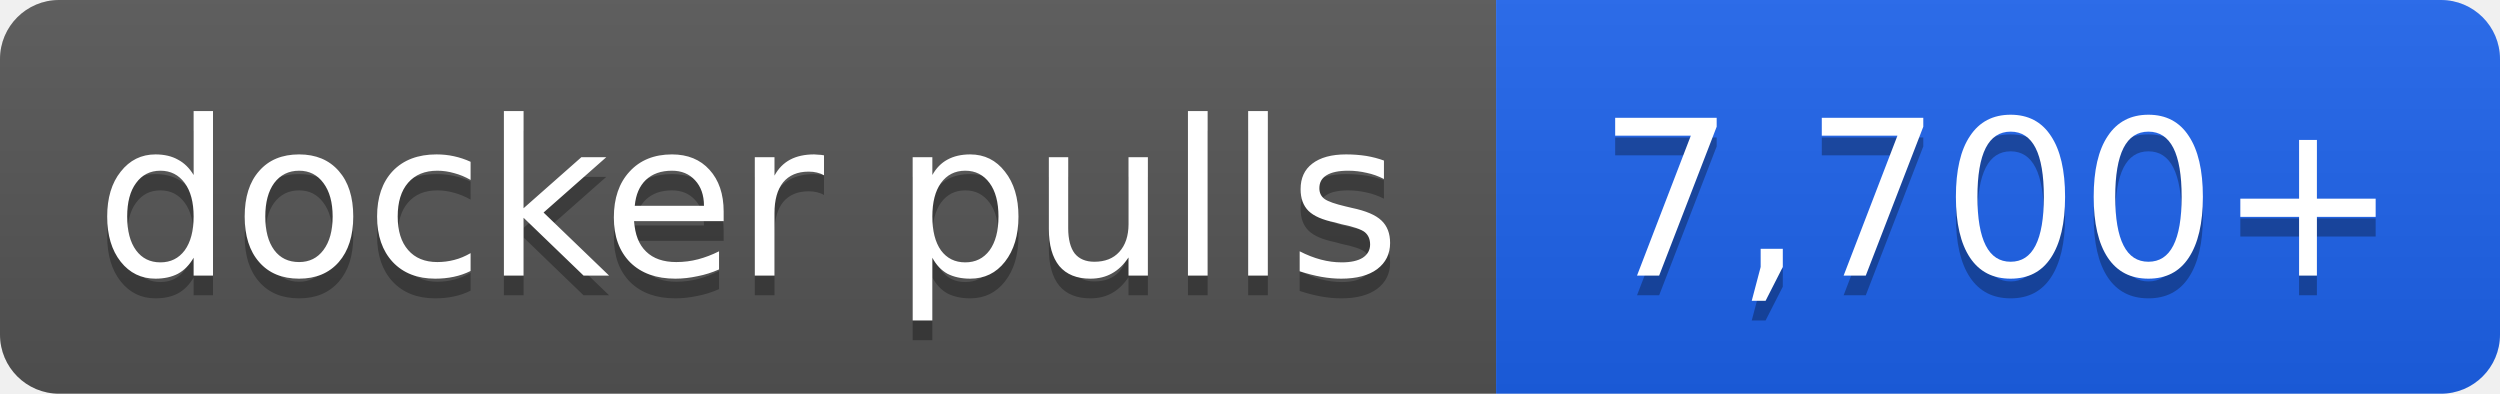
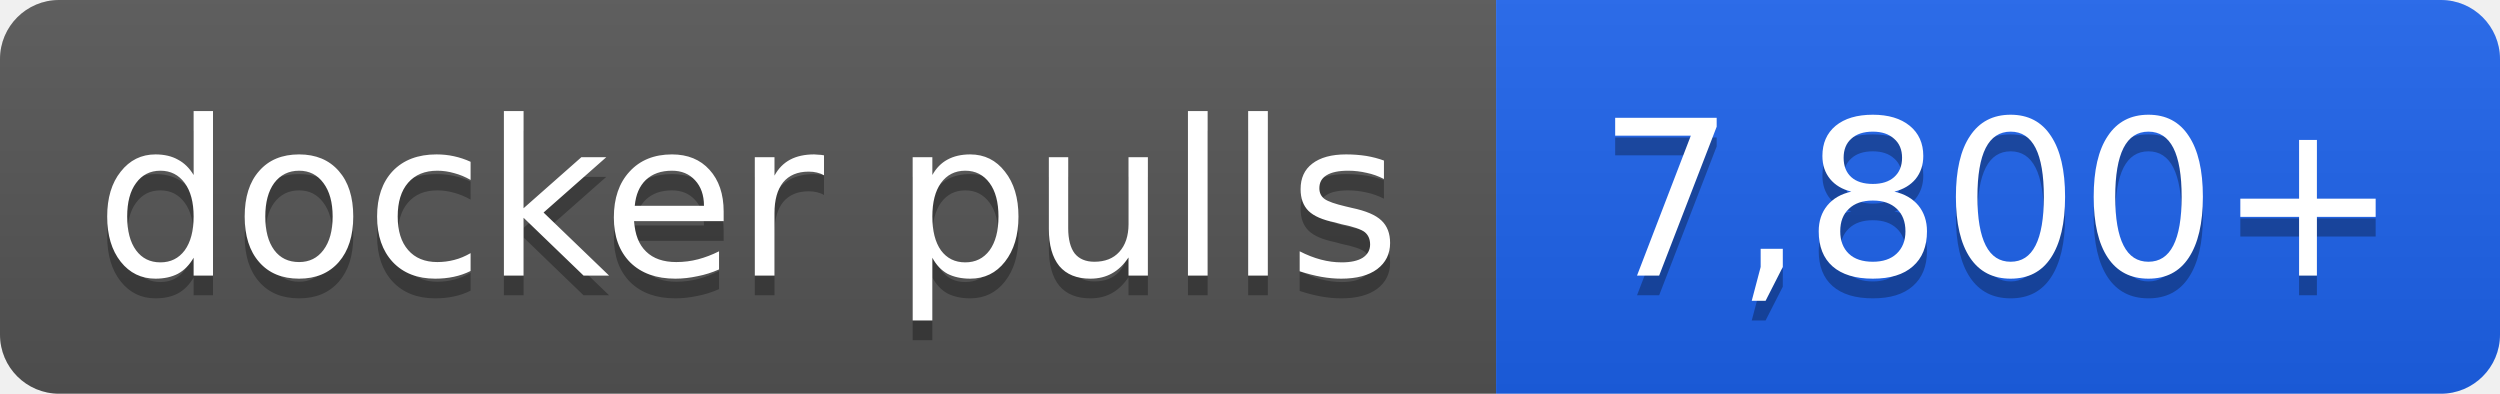
- <svg xmlns="http://www.w3.org/2000/svg" width="127" height="20" role="img" aria-label="docker pulls: 7,700+">
+ <svg xmlns="http://www.w3.org/2000/svg" width="127" height="20" role="img" aria-label="docker pulls: 7,800+">
  <linearGradient id="s" x2="0" y2="100%">
    <stop offset="0" stop-color="#bbb" stop-opacity=".1" />
    <stop offset="1" stop-opacity=".1" />
  </linearGradient>
  <clipPath id="r">
    <rect width="127" height="20" rx="3" fill="#fff" />
  </clipPath>
  <g clip-path="url(#r)">
    <rect width="76" height="20" fill="#555" />
    <rect x="76" width="51" height="20" fill="#1d63ed" />
    <rect width="127" height="20" fill="url(#s)" />
  </g>
  <g fill="#fff" text-anchor="middle" font-family="Verdana,Geneva,DejaVu Sans,sans-serif" font-size="11">
    <text x="38.0" y="15" fill="#010101" fill-opacity=".3">docker pulls</text>
    <text x="38.0" y="14">docker pulls</text>
-     <text x="101.5" y="15" fill="#010101" fill-opacity=".3">7,700+</text>
-     <text x="101.5" y="14">7,700+</text>
+     <text x="101.5" y="15" fill="#010101" fill-opacity=".3">7,800+</text>
+     <text x="101.5" y="14">7,800+</text>
  </g>
</svg>
